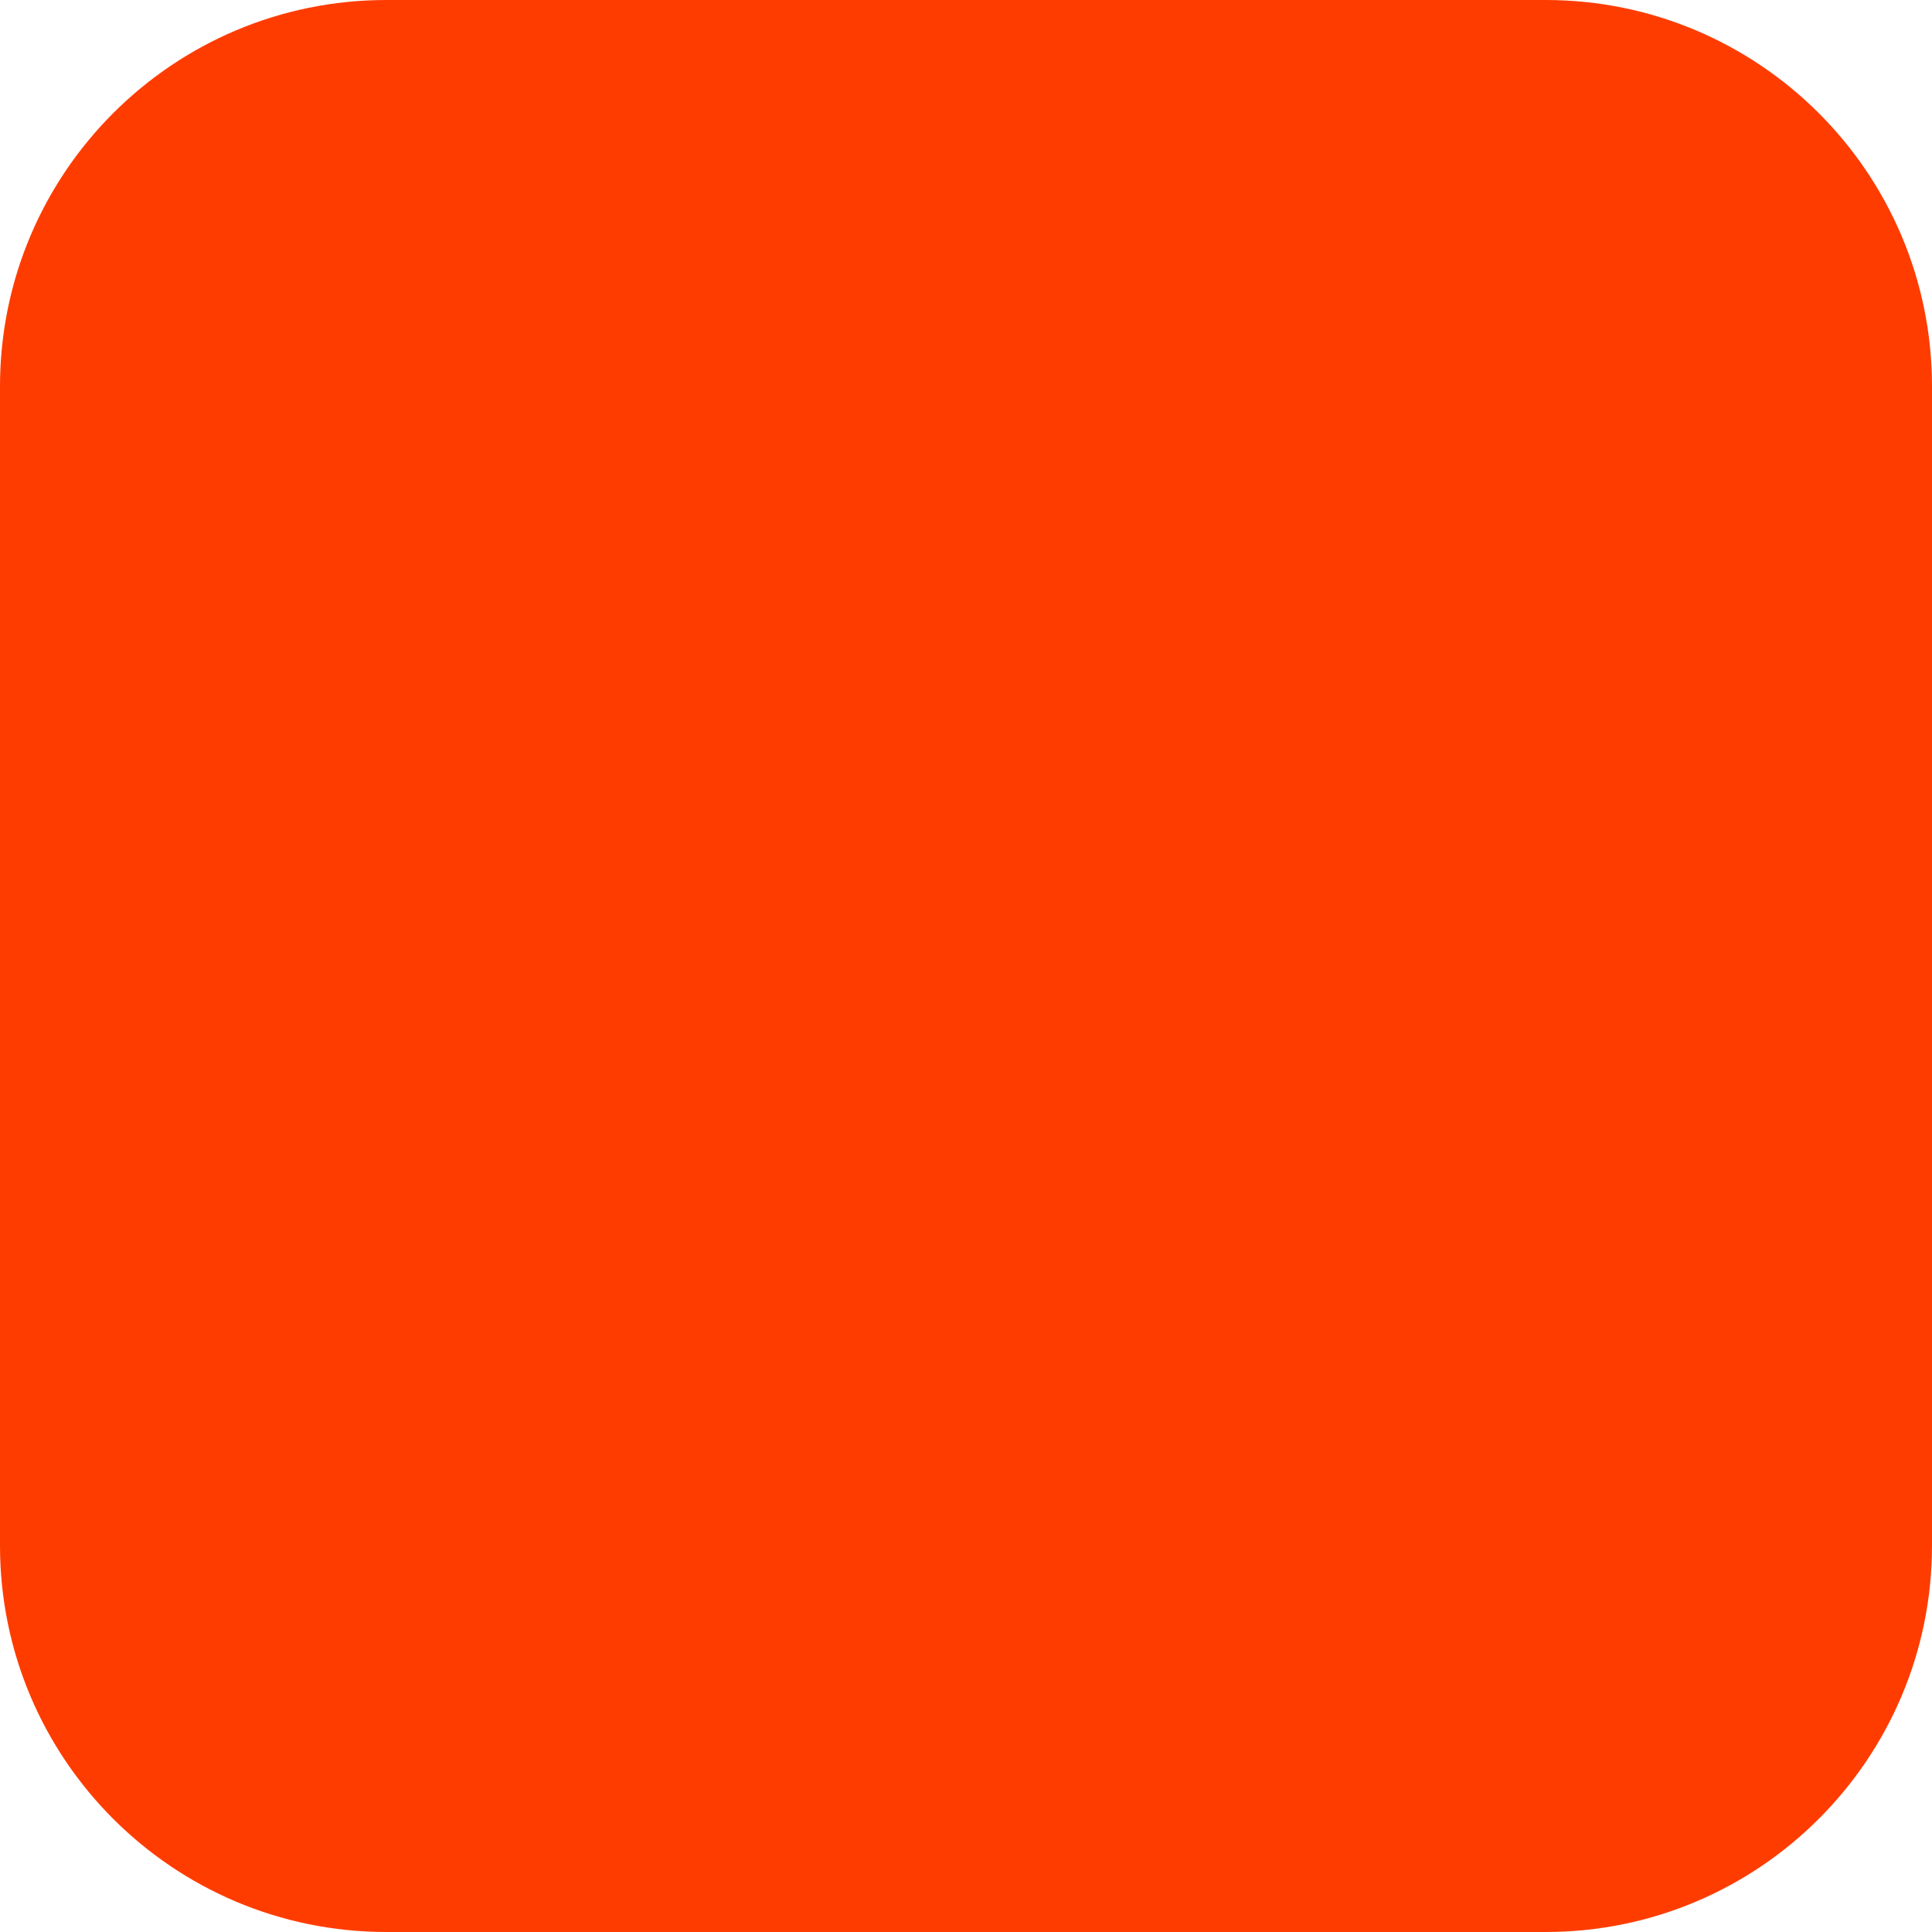
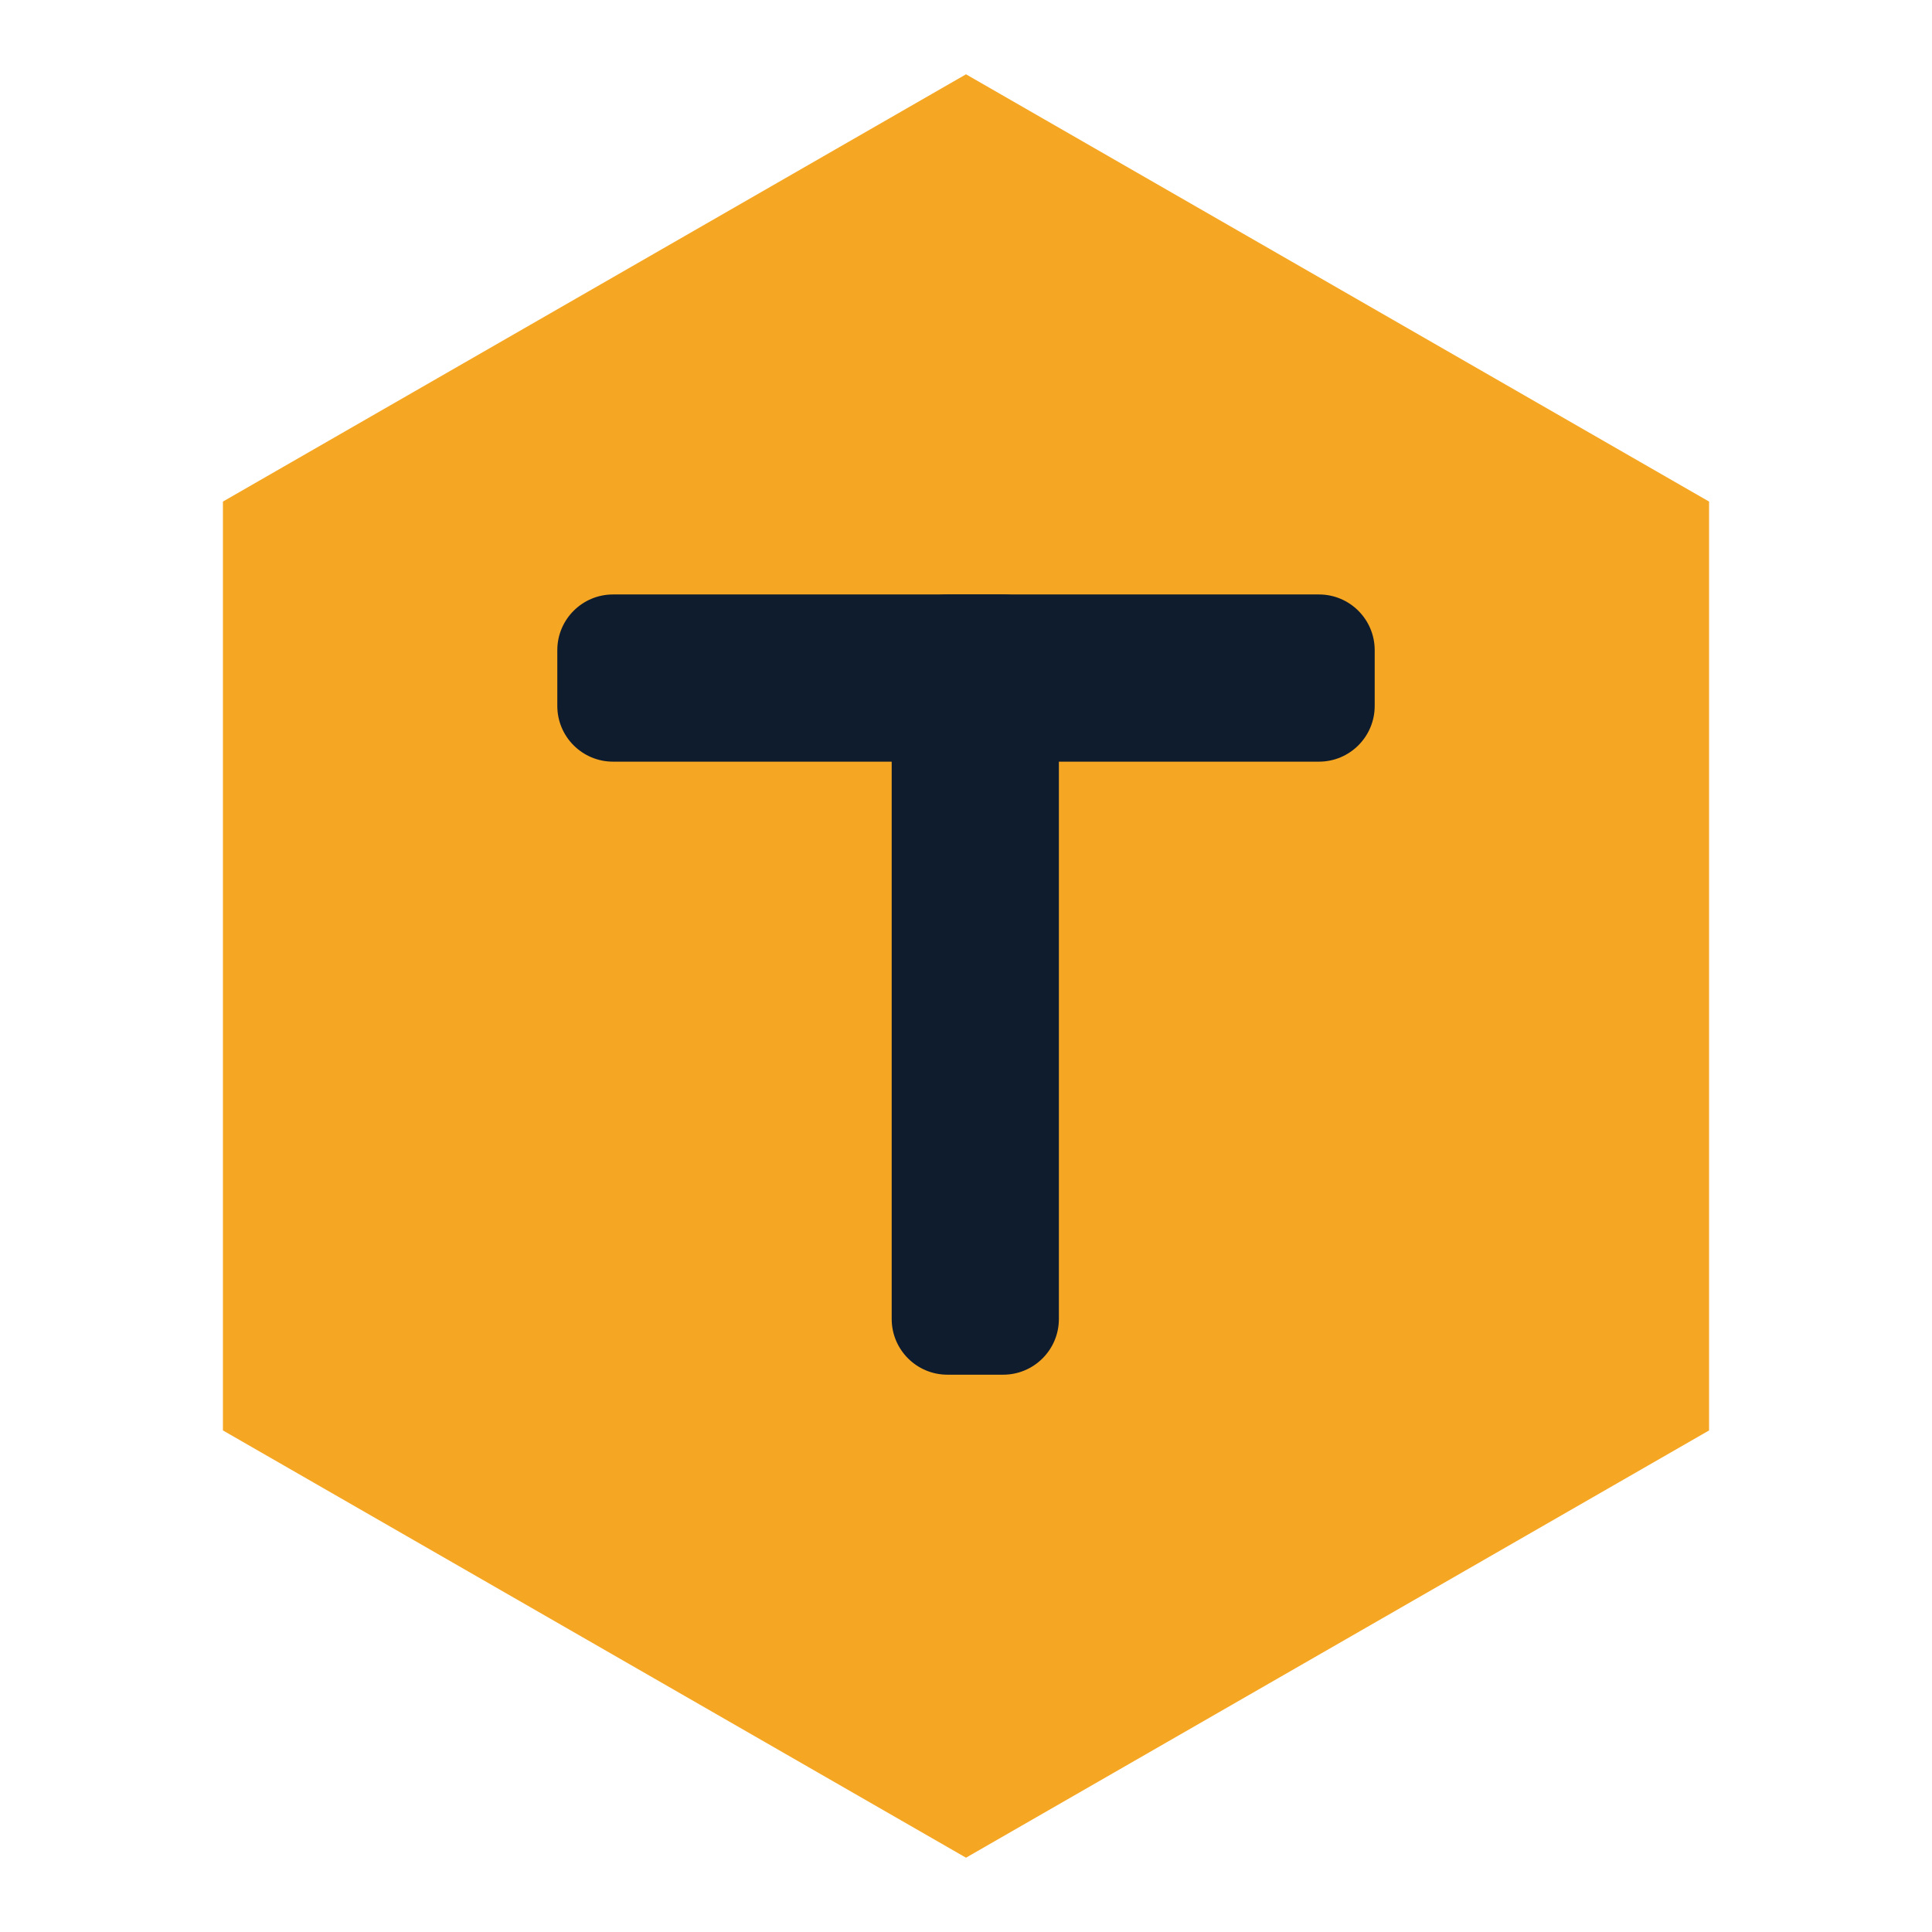
- <svg xmlns="http://www.w3.org/2000/svg" width="180" height="180" viewBox="0 0 180 180" fill="none">
-   <rect width="180" height="180" rx="36" fill="#FF3C00" />
+ <svg xmlns="http://www.w3.org/2000/svg" viewBox="56 48 88 104" width="36" height="36">
+   <polygon points="100,52 140,75 140,125 100,148 60,125 60,75" fill="#f5a623" />
+   <rect x="78" y="80" width="44" height="9" rx="3" fill="#0f1c2e" />
+   <rect x="96" y="80" width="9" height="42" rx="3" fill="#0f1c2e" />
</svg>
